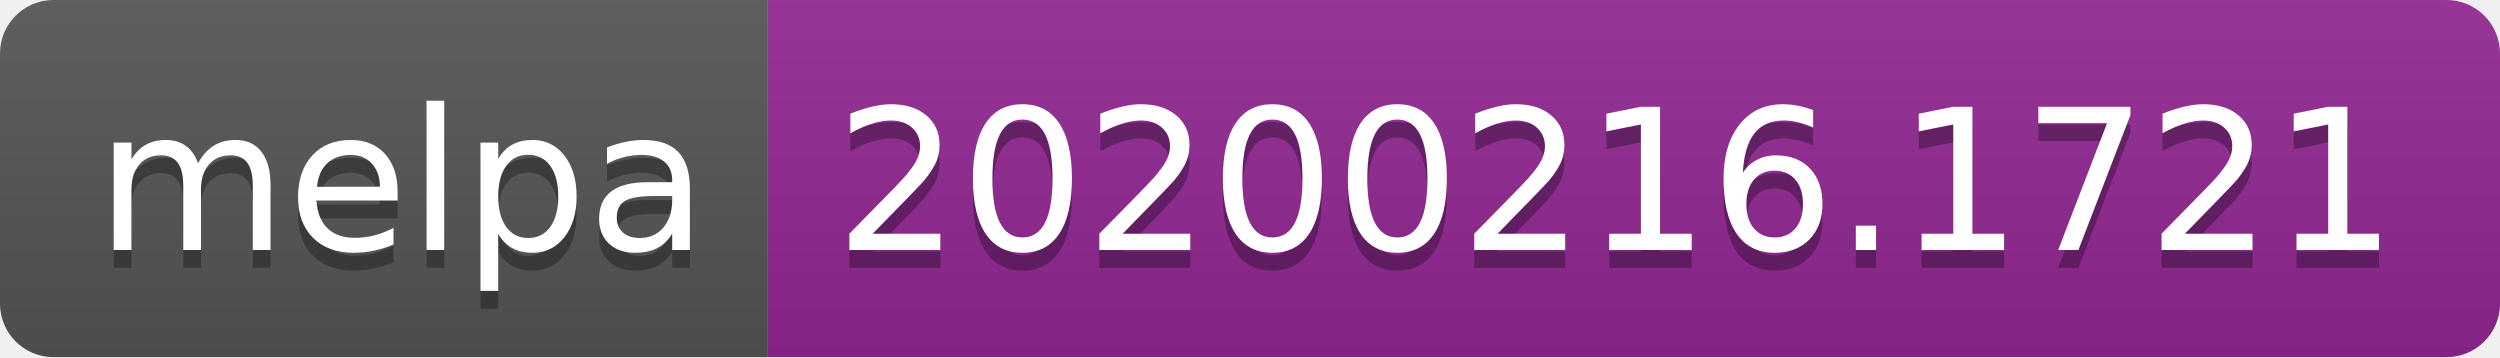
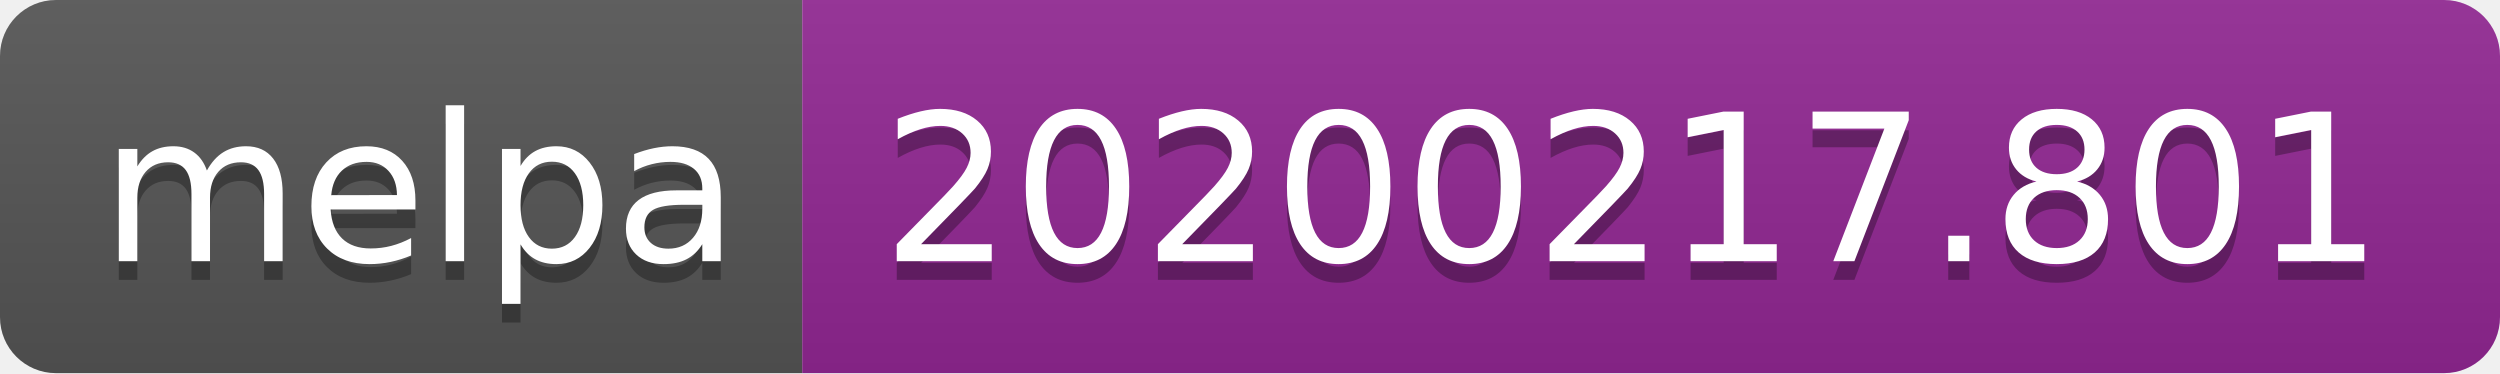
- <svg xmlns="http://www.w3.org/2000/svg" width="140" height="20">
+ <svg xmlns="http://www.w3.org/2000/svg" width="134" height="20">
  <linearGradient id="b" x2="0" y2="100%">
    <stop offset="0" stop-color="#bbb" stop-opacity=".1" />
    <stop offset="1" stop-opacity=".1" />
  </linearGradient>
  <clipPath id="a">
-     <rect width="140" height="20" rx="3" fill="#fff" />
+     <rect width="134" height="20" rx="3" fill="#fff" />
  </clipPath>
  <g clip-path="url(#a)">
    <path fill="#555" d="M0 0h43v20H0z" />
-     <path fill="#922793" d="M43 0h97v20H43z" />
-     <path fill="url(#b)" d="M0 0h140v20H0z" />
+     <path fill="#922793" d="M43 0h91v20H43z" />
+     <path fill="url(#b)" d="M0 0h134v20H0z" />
  </g>
  <g fill="#fff" text-anchor="middle" font-family="DejaVu Sans,Verdana,Geneva,sans-serif" font-size="110">
    <text x="225" y="150" fill="#010101" fill-opacity=".3" transform="scale(.1)" textLength="330">melpa</text>
    <text x="225" y="140" transform="scale(.1)" textLength="330">melpa</text>
-     <text x="905" y="150" fill="#010101" fill-opacity=".3" transform="scale(.1)" textLength="870">20200216.1721</text>
-     <text x="905" y="140" transform="scale(.1)" textLength="870">20200216.1721</text>
+     <text x="875" y="150" fill="#010101" fill-opacity=".3" transform="scale(.1)" textLength="810">20200217.801</text>
+     <text x="875" y="140" transform="scale(.1)" textLength="810">20200217.801</text>
  </g>
</svg>
